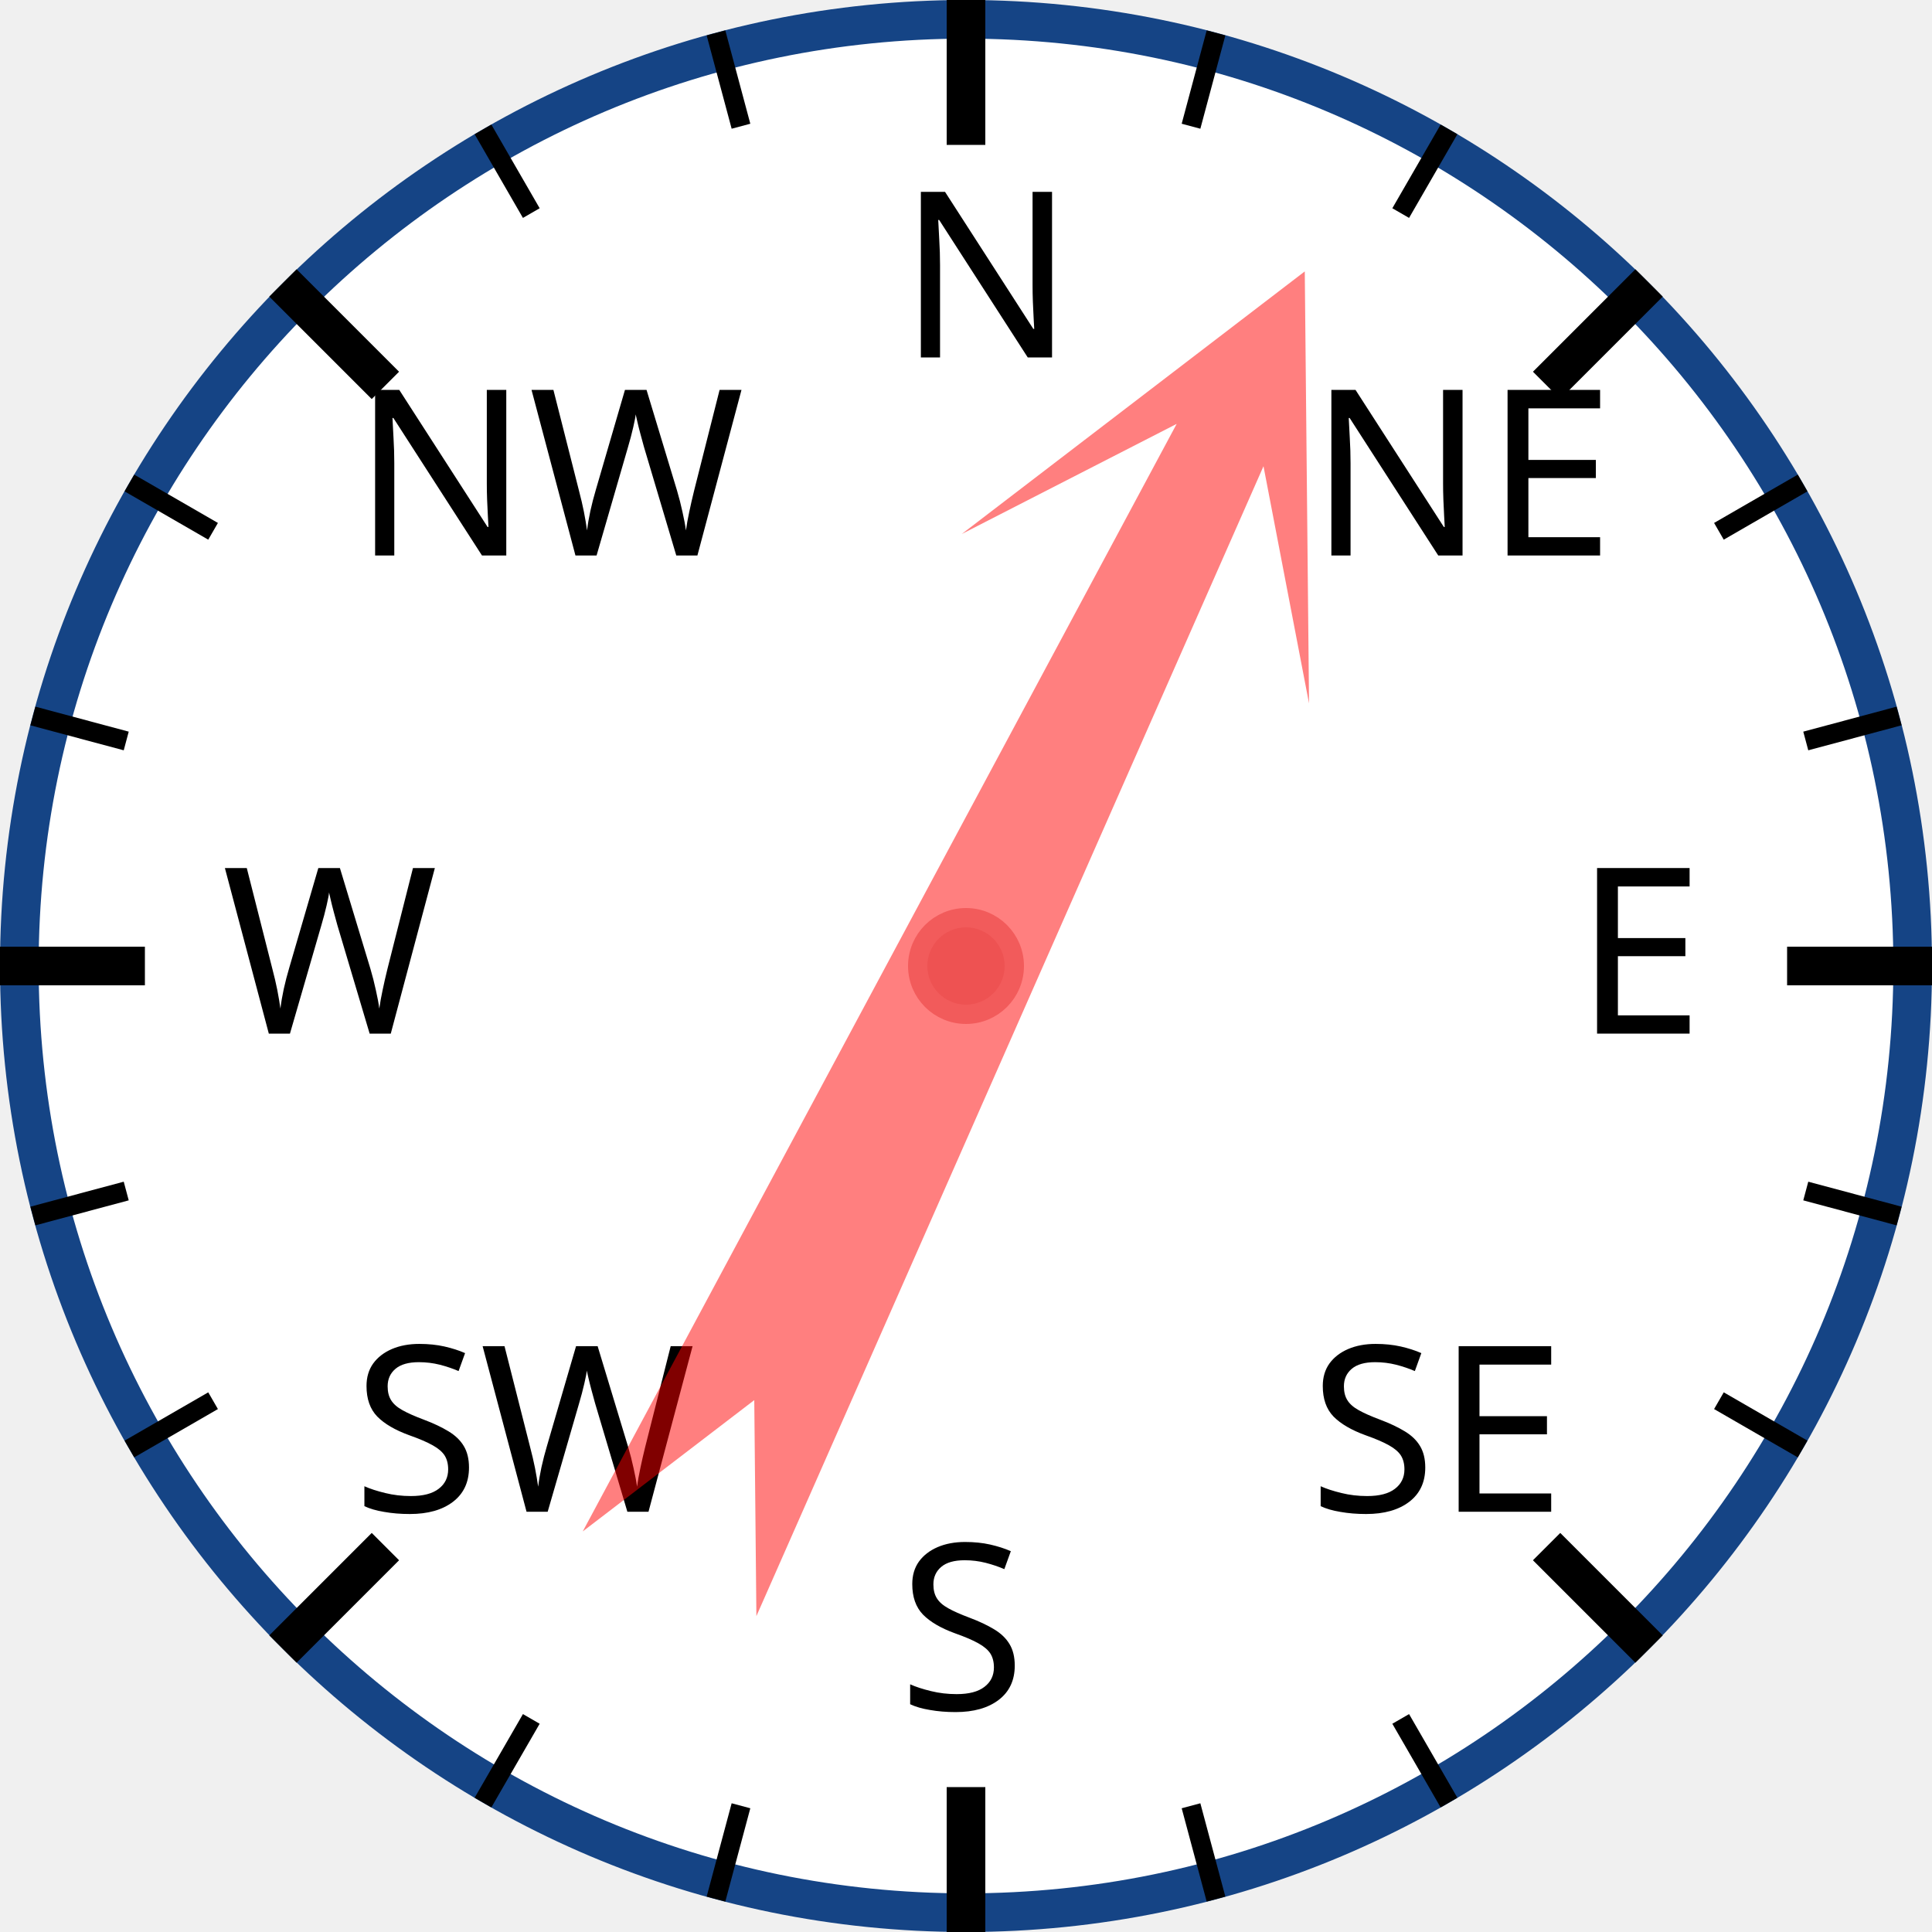
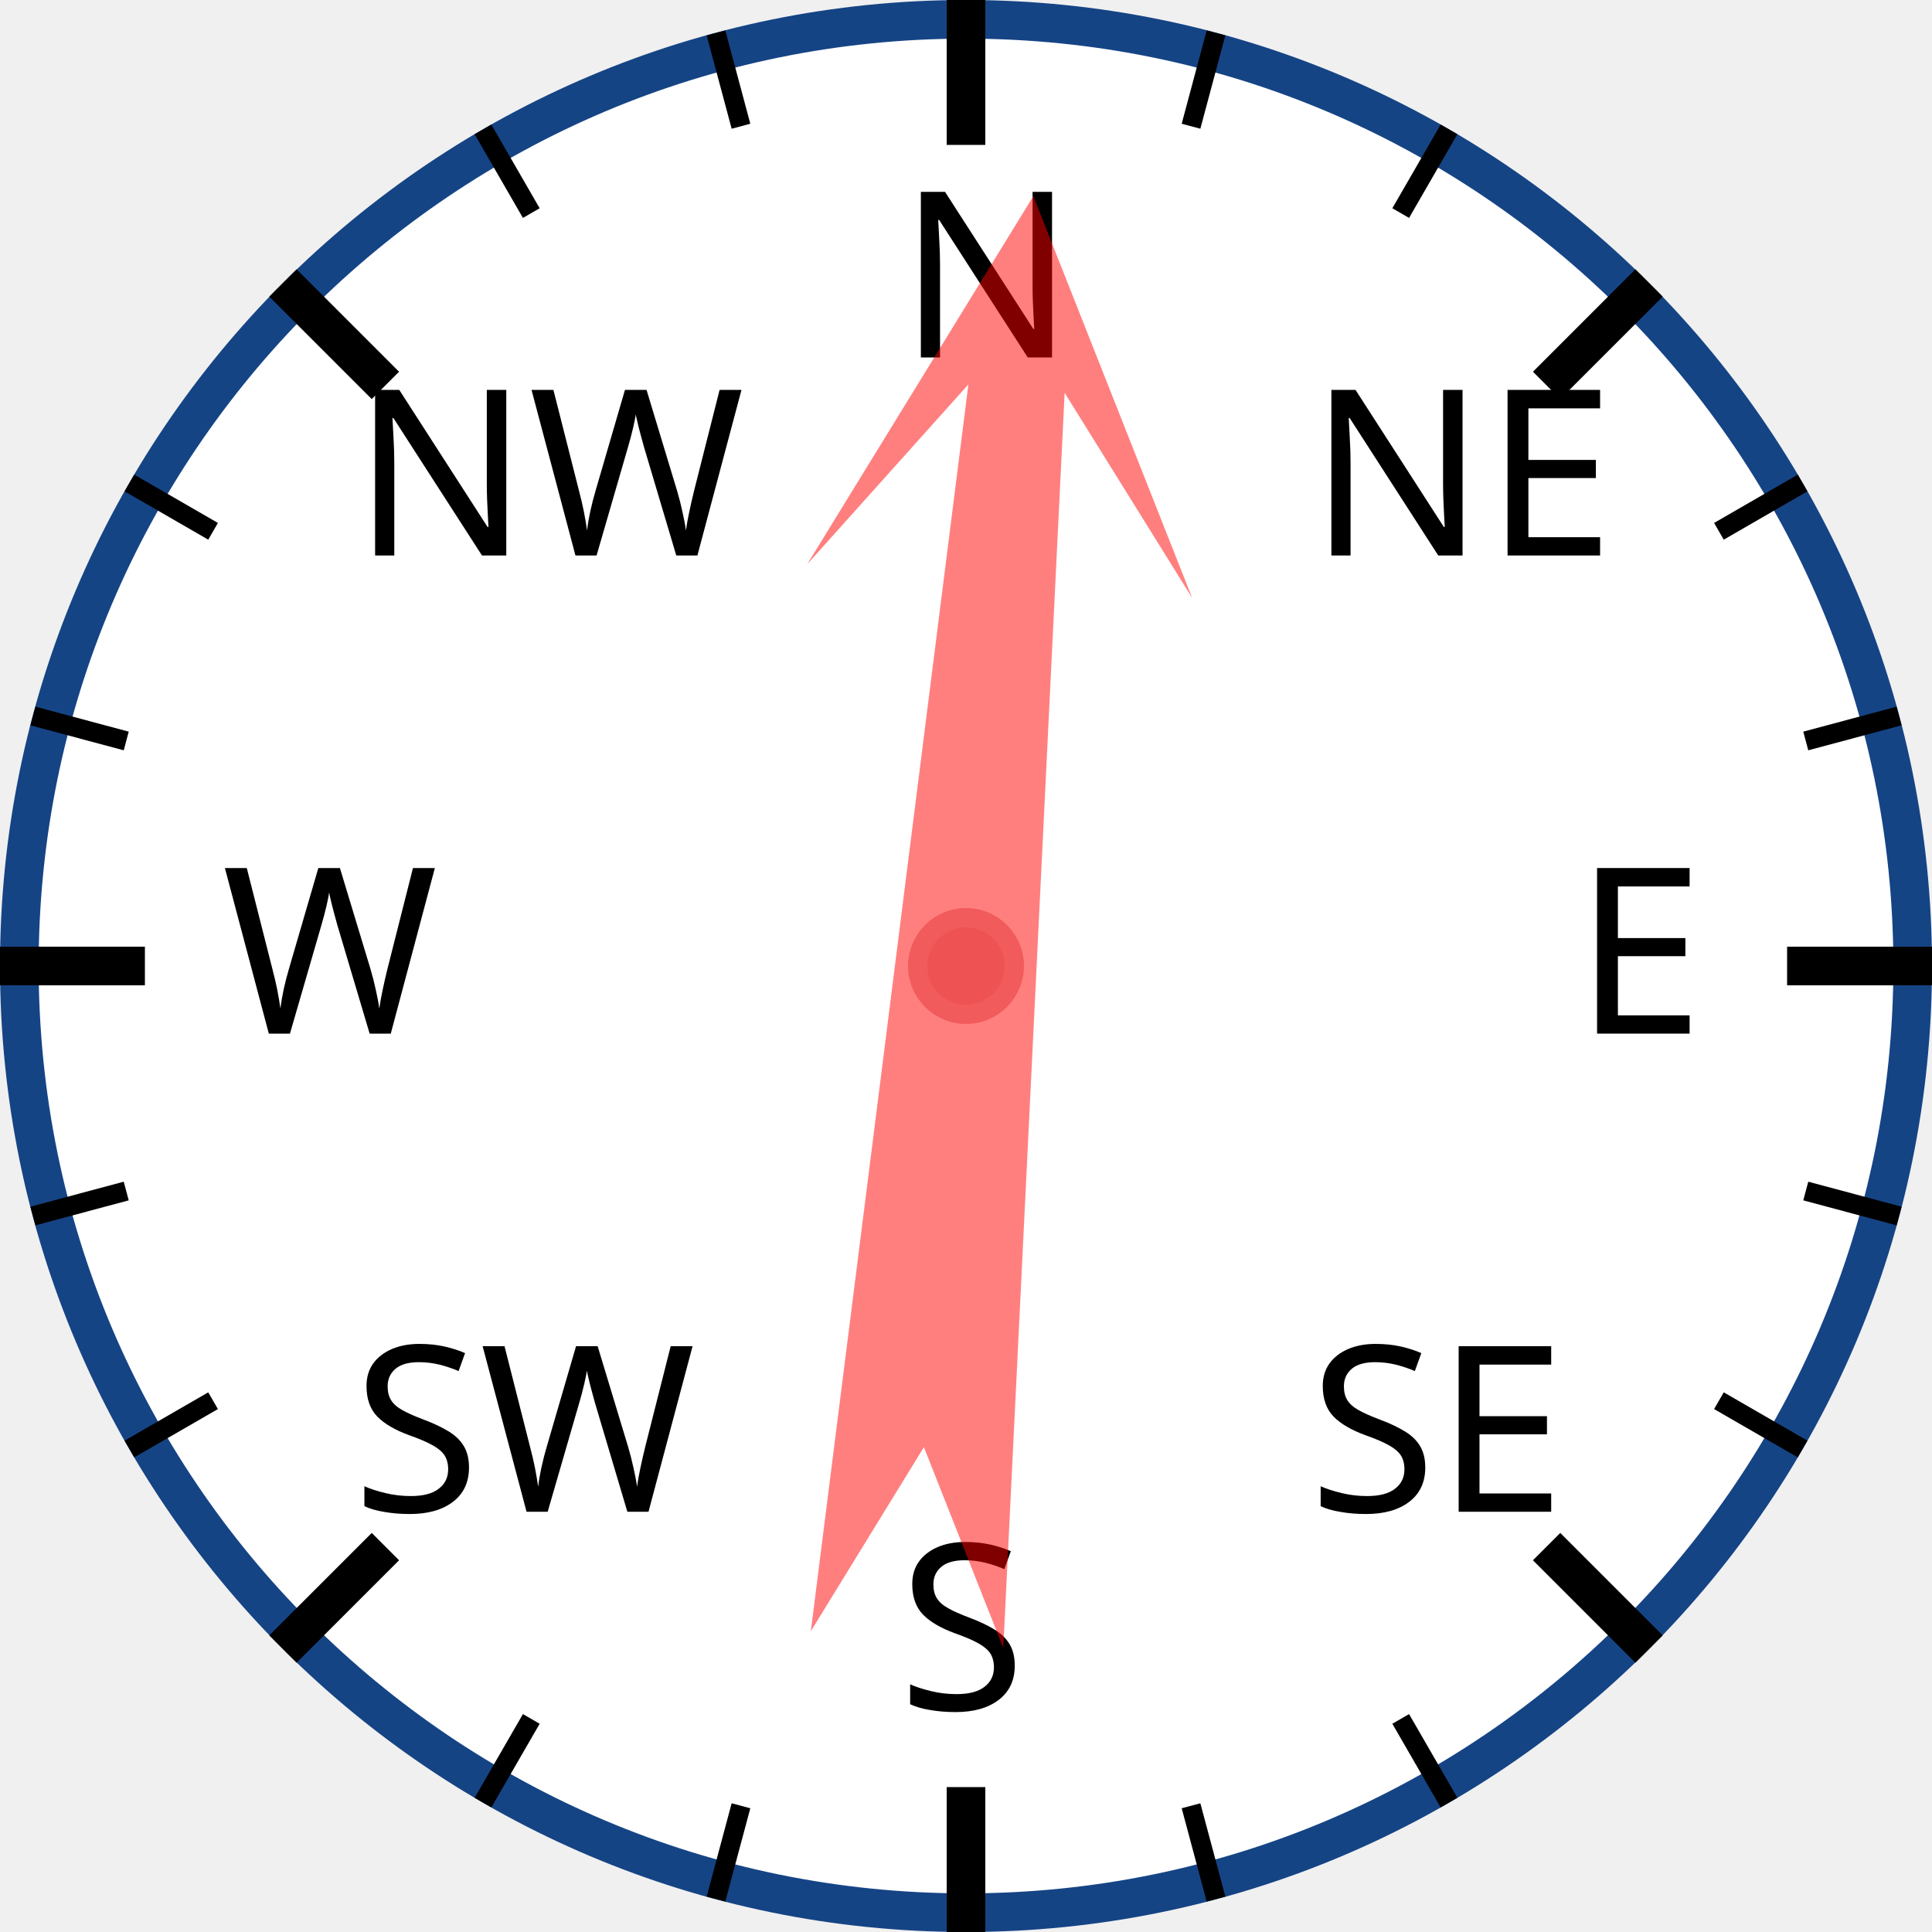
<svg xmlns="http://www.w3.org/2000/svg" width="120px" height="120px" viewBox="0 0 200 200">
  <circle cx="100" cy="100" r="98" style="fill: white; stroke: #154485; stroke-width: 4;" />
  <text x="93.0" y="37.0" style="font-family: sans-serif; font-size: 18pt;">N</text>
  <line x1="100.0" y1="0.0" x2="100.0" y2="15.0" style="stroke: black; stroke-width: 4;" />
  <line x1="74.118" y1="3.407" x2="76.706" y2="13.067" style="stroke: black; stroke-width: 2;" />
  <line x1="50" y1="13.397" x2="55" y2="22.058" style="stroke: black; stroke-width: 2;" />
  <text x="36.503" y="57.503" style="font-family: sans-serif; font-size: 18pt;">NW</text>
  <line x1="29.289" y1="29.289" x2="39.896" y2="39.896" style="stroke: black; stroke-width: 4;" />
  <line x1="13.397" y1="50" x2="22.058" y2="55" style="stroke: black; stroke-width: 2;" />
  <line x1="3.407" y1="74.118" x2="13.067" y2="76.706" style="stroke: black; stroke-width: 2;" />
  <text x="23.0" y="107.0" style="font-family: sans-serif; font-size: 18pt;">W</text>
  <line x1="0.0" y1="100.0" x2="15.0" y2="100.0" style="stroke: black; stroke-width: 4;" />
  <line x1="3.407" y1="125.882" x2="13.067" y2="123.294" style="stroke: black; stroke-width: 2;" />
  <line x1="13.397" y1="150" x2="22.058" y2="145" style="stroke: black; stroke-width: 2;" />
  <text x="36.503" y="156.497" style="font-family: sans-serif; font-size: 18pt;">SW</text>
  <line x1="29.289" y1="170.711" x2="39.896" y2="160.104" style="stroke: black; stroke-width: 4;" />
  <line x1="50" y1="186.603" x2="55" y2="177.942" style="stroke: black; stroke-width: 2;" />
  <line x1="74.118" y1="196.593" x2="76.706" y2="186.933" style="stroke: black; stroke-width: 2;" />
  <text x="93" y="177.0" style="font-family: sans-serif; font-size: 18pt;">S</text>
  <line x1="100" y1="200.0" x2="100" y2="185.0" style="stroke: black; stroke-width: 4;" />
  <line x1="125.882" y1="196.593" x2="123.294" y2="186.933" style="stroke: black; stroke-width: 2;" />
  <line x1="150.0" y1="186.603" x2="145.0" y2="177.942" style="stroke: black; stroke-width: 2;" />
  <text x="135.497" y="156.497" style="font-family: sans-serif; font-size: 18pt;">SE</text>
  <line x1="170.711" y1="170.711" x2="160.104" y2="160.104" style="stroke: black; stroke-width: 4;" />
  <line x1="186.603" y1="150" x2="177.942" y2="145" style="stroke: black; stroke-width: 2;" />
  <line x1="196.593" y1="125.882" x2="186.933" y2="123.294" style="stroke: black; stroke-width: 2;" />
  <text x="163.0" y="107" style="font-family: sans-serif; font-size: 18pt;">E</text>
  <line x1="200.0" y1="100" x2="185.0" y2="100" style="stroke: black; stroke-width: 4;" />
  <line x1="196.593" y1="74.118" x2="186.933" y2="76.706" style="stroke: black; stroke-width: 2;" />
  <line x1="186.603" y1="50" x2="177.942" y2="55" style="stroke: black; stroke-width: 2;" />
  <text x="135.497" y="57.503" style="font-family: sans-serif; font-size: 18pt;">NE</text>
  <line x1="170.711" y1="29.289" x2="160.104" y2="39.896" style="stroke: black; stroke-width: 4;" />
  <line x1="150" y1="13.397" x2="145" y2="22.058" style="stroke: black; stroke-width: 2;" />
  <line x1="125.882" y1="3.407" x2="123.294" y2="13.067" style="stroke: black; stroke-width: 2;" />
-   <polygon points="100 20 120 60 105 40 110 170 100 150 90 170 95 40 80 60" style="fill: red; fill-opacity: 0.5;" transform="rotate(26,100,100)" />
+   <polygon points="100 20 120 60 105 40 110 170 100 150 90 170 95 40 80 60" style="fill: red; fill-opacity: 0.5;" transform="rotate(5,100,100)" />
  <circle cx="100" cy="100" r="5" style="fill: #EE5252; stroke: #F25B5B; stroke-width: 2;" />
</svg>
